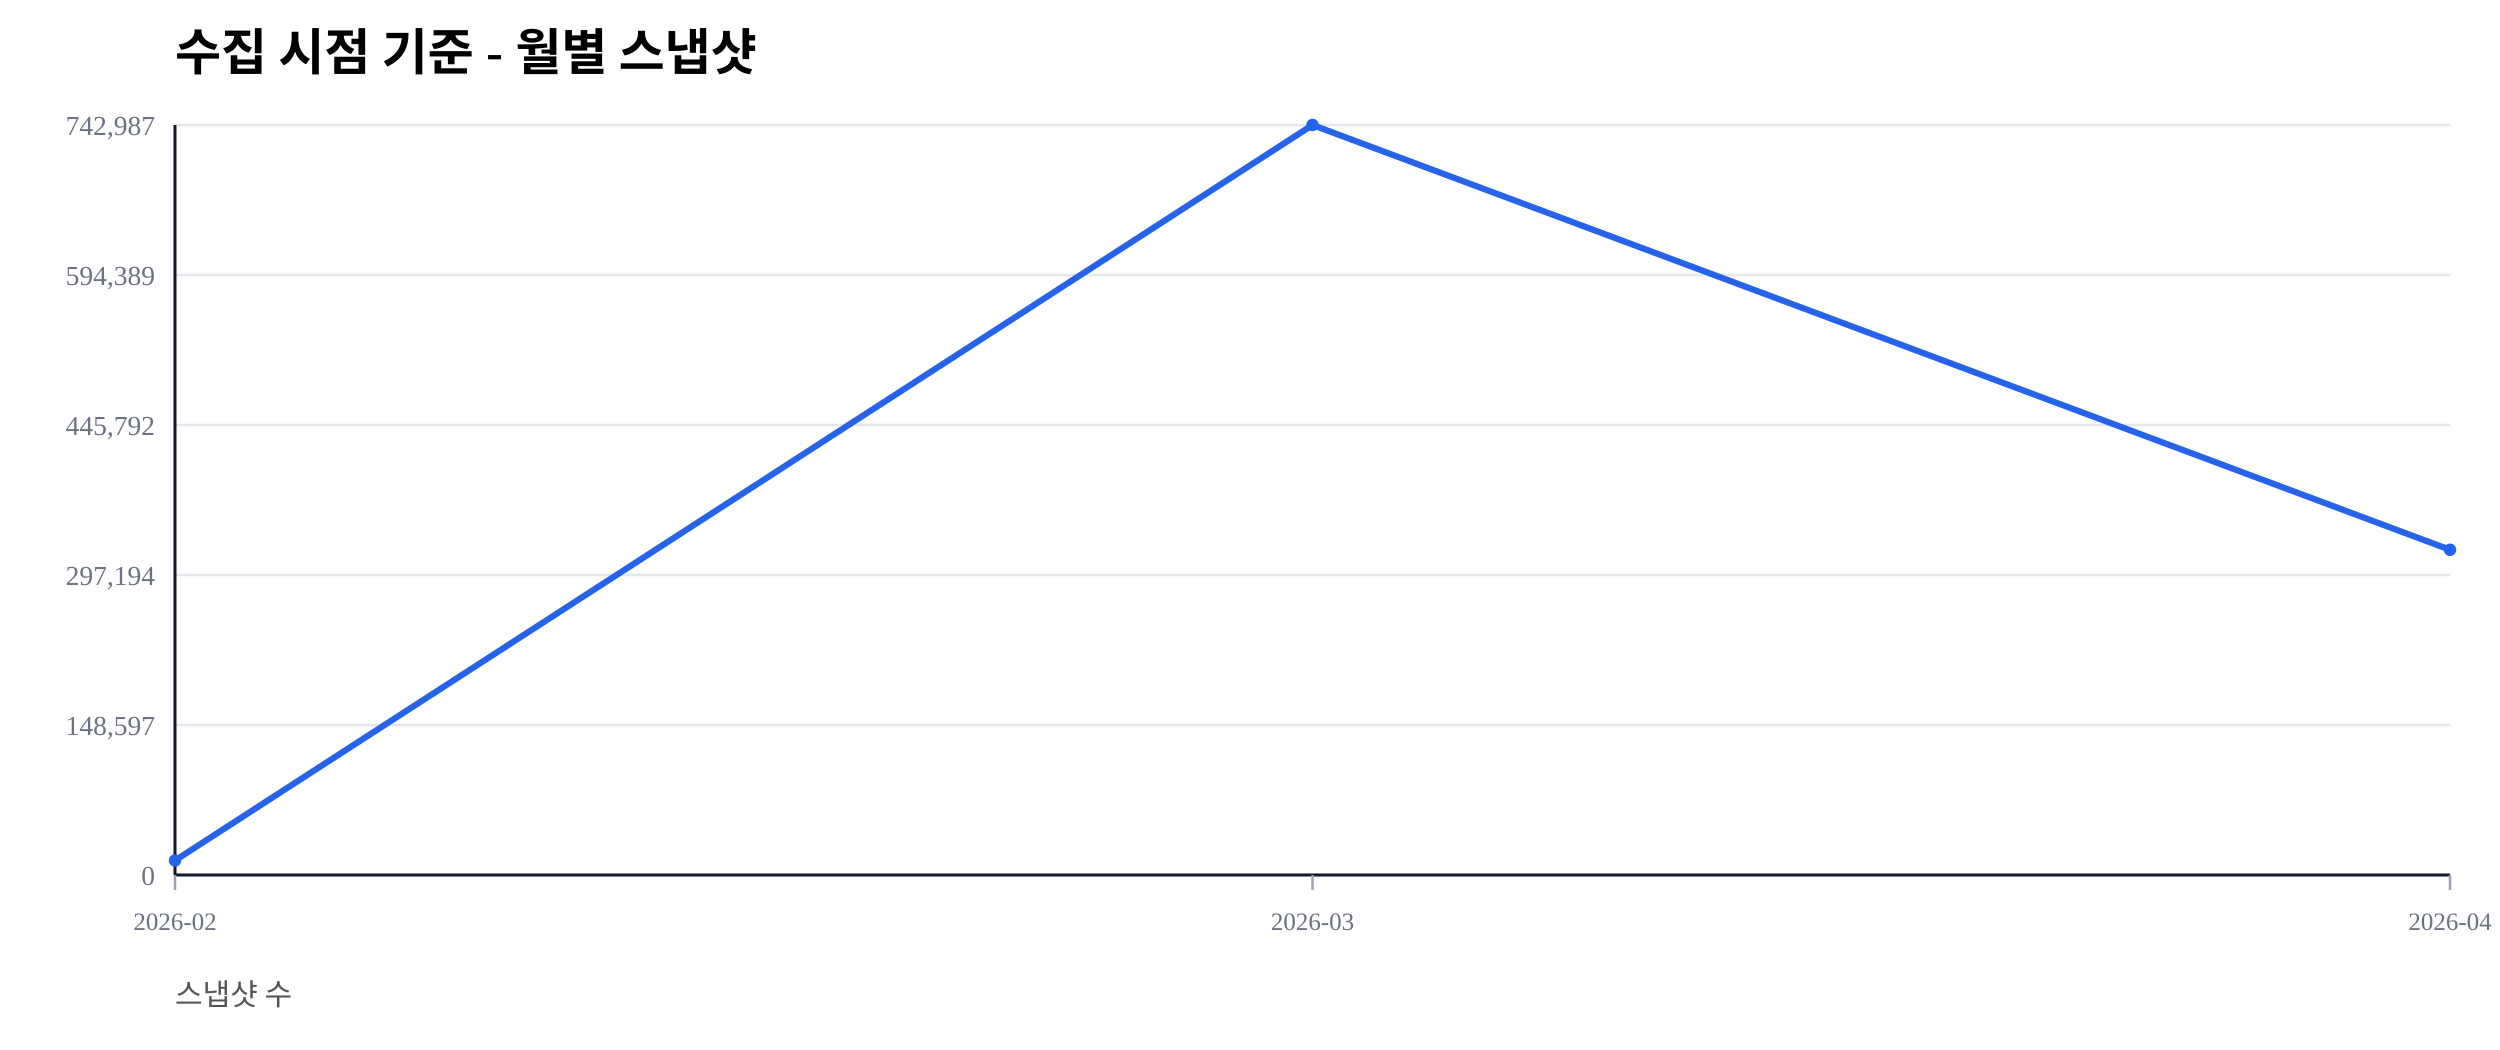
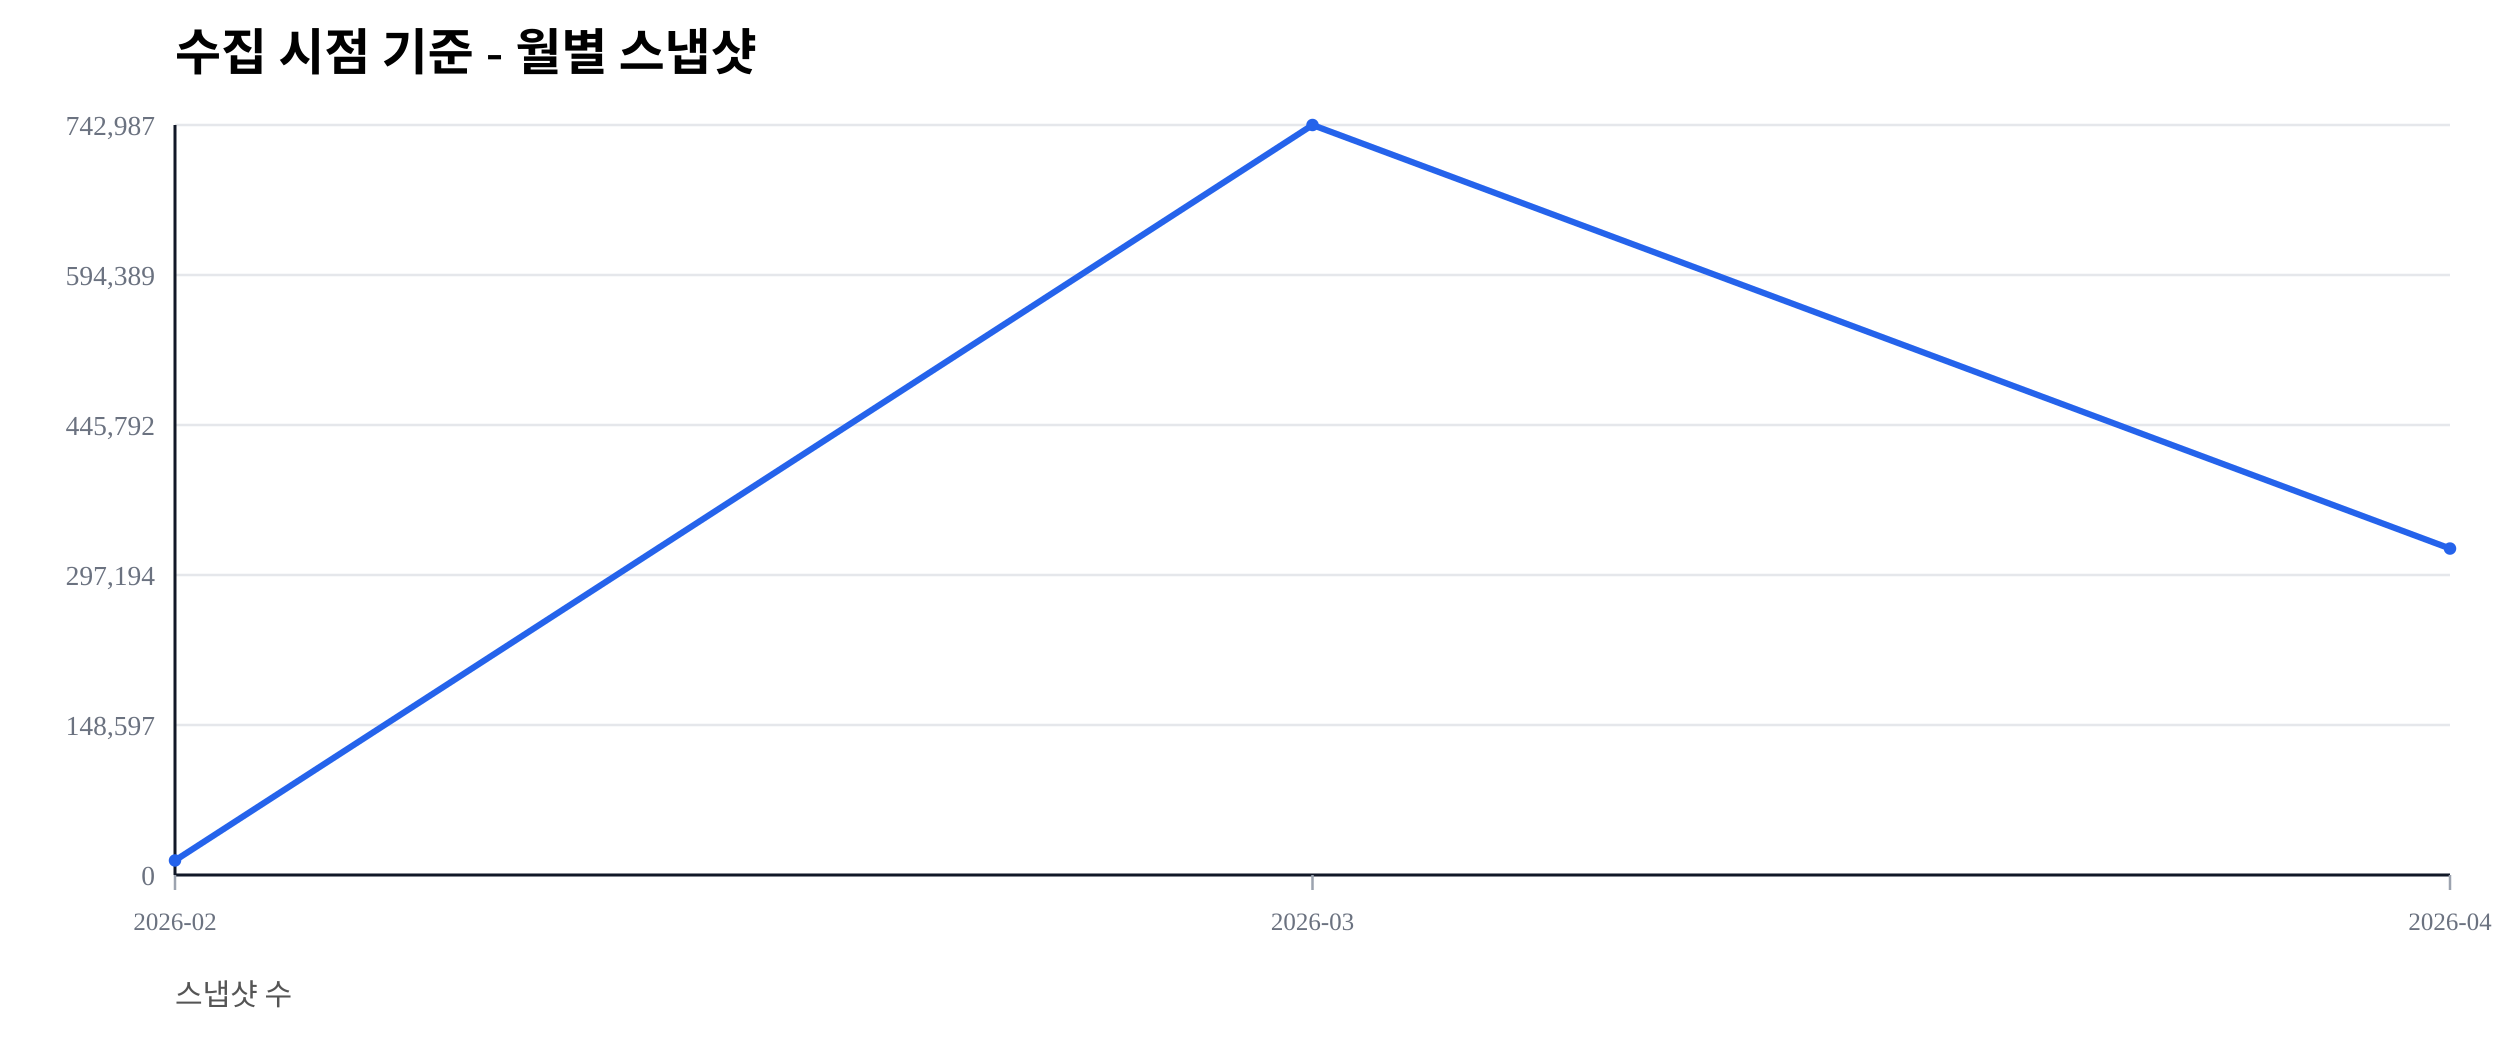
<svg xmlns="http://www.w3.org/2000/svg" width="1000" height="420" viewBox="0 0 1000 420">
  <rect width="100%" height="100%" fill="#ffffff" />
  <text x="70" y="28" font-size="20" font-weight="600">수집 시점 기준 - 월별 스냅샷</text>
  <text x="70" y="402" font-size="12" fill="#555">스냅샷 수</text>
  <line x1="70" y1="350.00" x2="980" y2="350.00" stroke="#e5e7eb" stroke-width="1" />
  <text x="62" y="354.00" font-size="11" fill="#6b7280" text-anchor="end">0</text>
  <line x1="70" y1="290.00" x2="980" y2="290.00" stroke="#e5e7eb" stroke-width="1" />
  <text x="62" y="294.00" font-size="11" fill="#6b7280" text-anchor="end">148,597</text>
  <line x1="70" y1="230.00" x2="980" y2="230.00" stroke="#e5e7eb" stroke-width="1" />
  <text x="62" y="234.00" font-size="11" fill="#6b7280" text-anchor="end">297,194</text>
  <line x1="70" y1="170.00" x2="980" y2="170.00" stroke="#e5e7eb" stroke-width="1" />
  <text x="62" y="174.00" font-size="11" fill="#6b7280" text-anchor="end">445,792</text>
  <line x1="70" y1="110.00" x2="980" y2="110.00" stroke="#e5e7eb" stroke-width="1" />
  <text x="62" y="114.00" font-size="11" fill="#6b7280" text-anchor="end">594,389</text>
  <line x1="70" y1="50.00" x2="980" y2="50.00" stroke="#e5e7eb" stroke-width="1" />
  <text x="62" y="54.00" font-size="11" fill="#6b7280" text-anchor="end">742,987</text>
  <line x1="70" y1="350" x2="980" y2="350" stroke="#111827" stroke-width="1.2" />
  <line x1="70" y1="50" x2="70" y2="350" stroke="#111827" stroke-width="1.2" />
  <line x1="70.00" y1="350" x2="70.00" y2="356" stroke="#9ca3af" stroke-width="1" />
  <text x="70.00" y="372" font-size="10" fill="#6b7280" text-anchor="middle">2026-02</text>
  <line x1="525.00" y1="350" x2="525.00" y2="356" stroke="#9ca3af" stroke-width="1" />
  <text x="525.00" y="372" font-size="10" fill="#6b7280" text-anchor="middle">2026-03</text>
  <line x1="980.00" y1="350" x2="980.00" y2="356" stroke="#9ca3af" stroke-width="1" />
  <text x="980.00" y="372" font-size="10" fill="#6b7280" text-anchor="middle">2026-04</text>
-   <polyline fill="none" stroke="#2563eb" stroke-width="2.5" points="70.00,344.19 525.00,50.00 980.00,219.92" />
+   <polyline fill="none" stroke="#2563eb" stroke-width="2.5" points="70.00,344.19 525.00,50.00 980.00,219.42" />
  <circle cx="70.00" cy="344.19" r="2.5" fill="#2563eb" />
  <circle cx="525.00" cy="50.00" r="2.5" fill="#2563eb" />
-   <circle cx="980.00" cy="219.92" r="2.5" fill="#2563eb" />
+   <circle cx="980.00" cy="219.42" r="2.5" fill="#2563eb" />
</svg>
